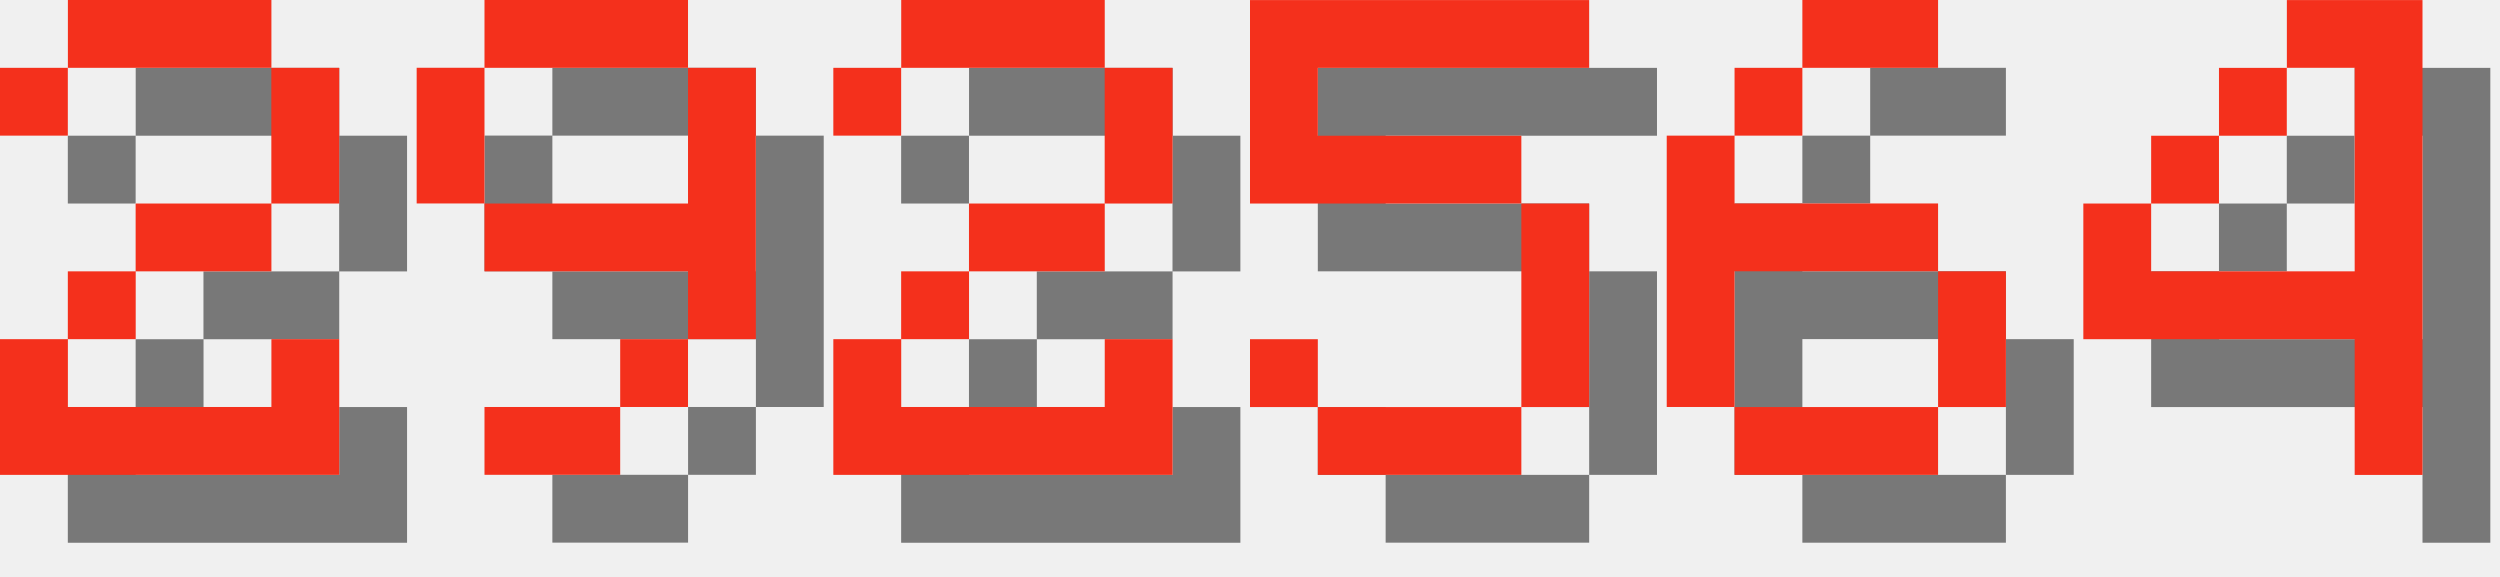
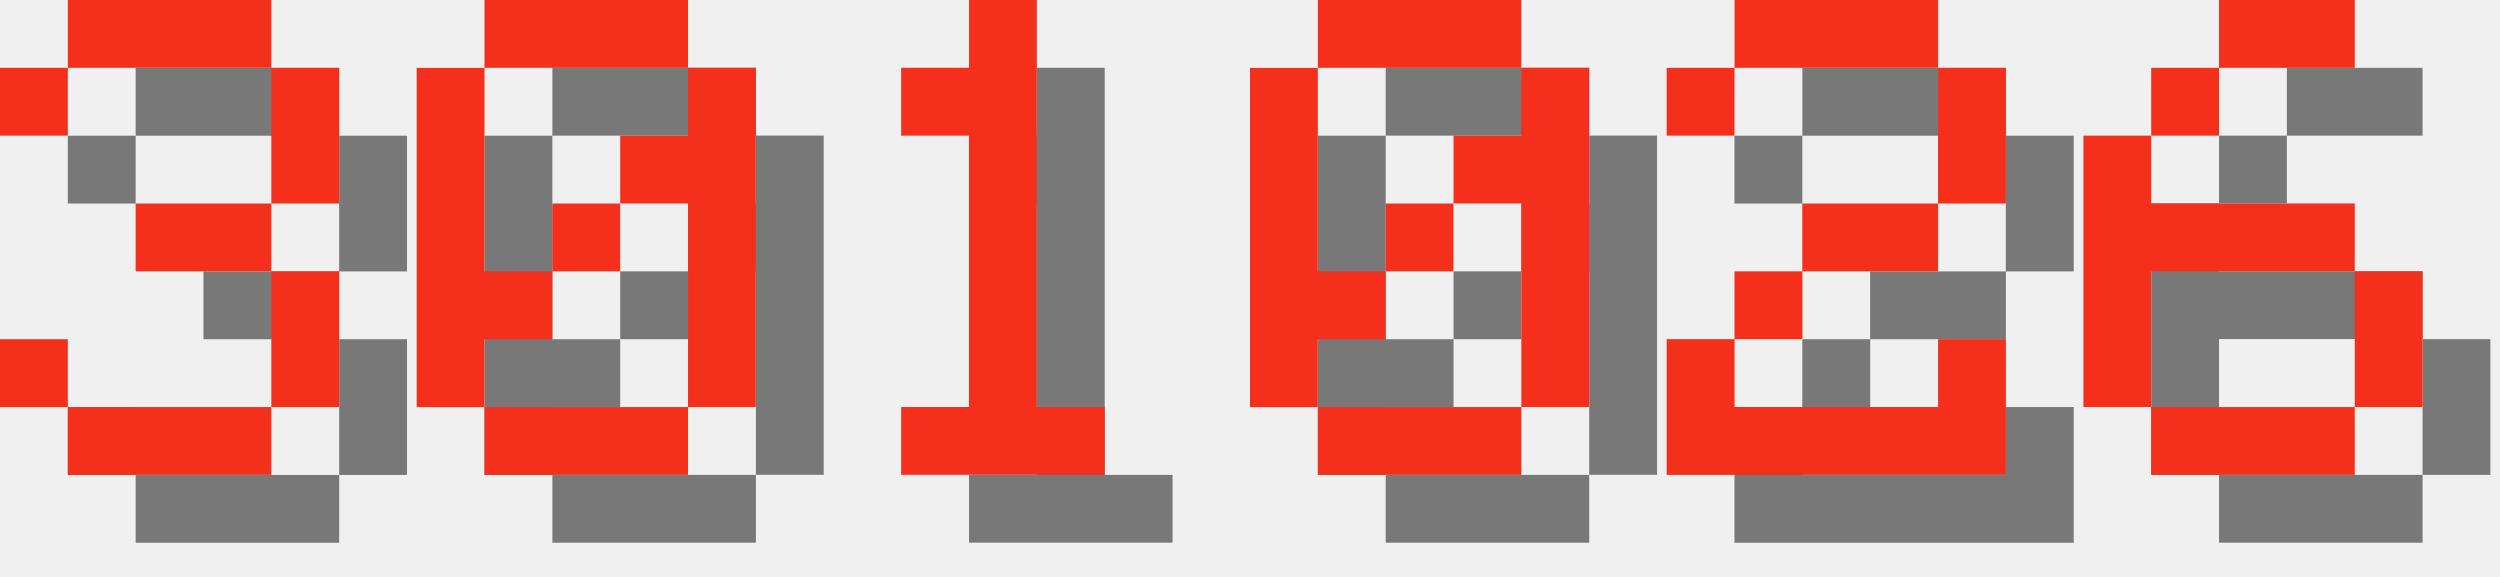
<svg xmlns="http://www.w3.org/2000/svg" version="1.1" width="156.0" height="36">
  <style>
        .text-foreground {
            fill: #F4301C;
        }
        .text-shadow {
            fill: #000000;
            fill-opacity: 0.5;
        }
    </style>
-   <g class="digit" id="digit_2" transform="translate(0.0, 0), scale(4)">
+   <g class="digit" id="digit_3" transform="translate(0.0, 0), scale(4)">
+     <path id="digit_3_shadow" class="text-shadow" d="m1.058 2.117v1.058h1.058v-1.058h3.175v2.117h-2.117v1.058h2.117v2.117h-3.175v-1.058h-1.058v1.058h1.058v1.058h3.175v-1.058h1.058v-2.117h-1.058v-1.058h1.058v-2.117h-1.058v-1.058h-3.175v1.058h-1.058z" fill-opacity=".5" style="paint-order:stroke fill markers" />
+     <path id="digit_3_fg" class="text-foreground" d="m0 1.058v1.058h1.058v-1.058h3.175v2.117h-2.117v1.058h2.117v2.117h-3.175v-1.058h-1.058v1.058h1.058v1.058h3.175v-1.058h1.058v-2.117h-1.058v-1.058h1.058v-2.117h-1.058v-1.058h-3.175v1.058h-1.058z" fill="#fff" style="paint-order:stroke fill markers" />
+   </g>
+   <g class="digit" id="digit_0" transform="translate(26.0, 0), scale(4)">
+     <path id="digit_0_shadow" class="text-shadow" d="m2.117 1.058v1.058h3.175v-1.058h-3.175zm3.175 1.058v1.058h-1.058v1.058h1.058v3.175h1.058v-5.292h-1.058zm0 5.292h-3.175v1.058h3.175v-1.058zm-3.175 0v-1.058h1.058v-1.058h-1.058v-3.175h-1.058v5.292h1.058zm1.058-2.117h1.058v-1.058h-1.058v1.058z" fill-opacity=".5" style="paint-order:stroke fill markers" />
+     <path id="digit_0_fg" class="text-foreground" d="m1.058 0v1.058h3.175v-1.058h-3.175zm3.175 1.058v1.058h-1.058v1.058h1.058v3.175h1.058v-5.292h-1.058zm0 5.292h-3.175v1.058h3.175v-1.058zm-3.175 0v-1.058h1.058v-1.058h-1.058v-3.175h-1.058v5.292h1.058zm1.058-2.117h1.058v-1.058h-1.058v1.058z" fill="#fff" style="paint-order:stroke fill markers" />
+   </g>
+   <g class="digit" id="digit_1" transform="translate(52.0, 0), scale(4)">
+     <path id="digit_1_shadow" class="text-shadow" d="m2.117 2.117v1.058h1.058v4.233h-1.058v1.058h3.175v-1.058h-1.058v-6.35h-1.058v1.058h-1.058z" fill-opacity=".5" style="paint-order:stroke fill markers" />
+     <path id="digit_1_fg" class="text-foreground" d="m1.058 1.058v1.058h1.058v4.233h-1.058v1.058h3.175v-1.058h-1.058v-6.35h-1.058v1.058h-1.058z" fill="#fff" style="paint-order:stroke fill markers" />
+   </g>
+   <g class="digit" id="digit_0" transform="translate(78.0, 0), scale(4)">
+     <path id="digit_0_shadow" class="text-shadow" d="m2.117 1.058v1.058h3.175v-1.058h-3.175zm3.175 1.058v1.058h-1.058v1.058h1.058v3.175h1.058v-5.292h-1.058zm0 5.292h-3.175v1.058h3.175v-1.058zm-3.175 0v-1.058h1.058v-1.058h-1.058v-3.175h-1.058v5.292h1.058zm1.058-2.117h1.058v-1.058h-1.058v1.058z" fill-opacity=".5" style="paint-order:stroke fill markers" />
+     <path id="digit_0_fg" class="text-foreground" d="m1.058 0v1.058h3.175v-1.058h-3.175zm3.175 1.058v1.058h-1.058v1.058h1.058v3.175h1.058v-5.292h-1.058zm0 5.292h-3.175v1.058h3.175v-1.058zm-3.175 0v-1.058h1.058v-1.058h-1.058v-3.175h-1.058v5.292h1.058zm1.058-2.117h1.058v-1.058h-1.058v1.058z" fill="#fff" style="paint-order:stroke fill markers" />
+   </g>
+   <g class="digit" id="digit_2" transform="translate(104.0, 0), scale(4)">
    <path id="digit_2_shadow" class="text-shadow" d="m1.058 2.117v1.058h1.058v-1.058h3.175v2.117h-2.117v1.058h-1.058v1.058h-1.058v2.117h5.292v-2.117h-1.058v1.058h-3.175v-1.058h1.058v-1.058h2.117v-1.058h1.058v-2.117h-1.058v-1.058h-3.175v1.058h-1.058z" fill-opacity=".5" style="paint-order:stroke fill markers" />
    <path id="digit_2_fg" class="text-foreground" d="m0 1.058v1.058h1.058v-1.058h3.175v2.117h-2.117v1.058h-1.058v1.058h-1.058v2.117h5.292v-2.117h-1.058v1.058h-3.175v-1.058h1.058v-1.058h2.117v-1.058h1.058v-2.117h-1.058v-1.058h-3.175v1.058h-1.058z" fill="#fff" style="paint-order:stroke fill markers" />
  </g>
-   <g class="digit" id="digit_9" transform="translate(26.0, 0), scale(4)">
-     <path id="digit_9_shadow" class="text-shadow" d="m2.117 1.058v1.058h3.175v-1.058h-3.175zm3.175 1.058v2.117h-3.175v1.058h3.175v1.058h1.058v-4.233h-1.058zm0 4.233h-1.058v1.058h1.058v-1.058zm-1.058 1.058h-2.117v1.058h2.117v-1.058zm-2.117-3.175v-2.117h-1.058v2.117h1.058z" fill-opacity=".5" style="paint-order:stroke fill markers" />
-     <path id="digit_9_fg" class="text-foreground" d="m1.058 0v1.058h3.175v-1.058h-3.175zm3.175 1.058v2.117h-3.175v1.058h3.175v1.058h1.058v-4.233h-1.058zm0 4.233h-1.058v1.058h1.058v-1.058zm-1.058 1.058h-2.117v1.058h2.117v-1.058zm-2.117-3.175v-2.117h-1.058v2.117h1.058z" fill="#fff" style="paint-order:stroke fill markers" />
-   </g>
-   <g class="digit" id="digit_2" transform="translate(52.0, 0), scale(4)">
-     <path id="digit_2_shadow" class="text-shadow" d="m1.058 2.117v1.058h1.058v-1.058h3.175v2.117h-2.117v1.058h-1.058v1.058h-1.058v2.117h5.292v-2.117h-1.058v1.058h-3.175v-1.058h1.058v-1.058h2.117v-1.058h1.058v-2.117h-1.058v-1.058h-3.175v1.058h-1.058z" fill-opacity=".5" style="paint-order:stroke fill markers" />
-     <path id="digit_2_fg" class="text-foreground" d="m0 1.058v1.058h1.058v-1.058h3.175v2.117h-2.117v1.058h-1.058v1.058h-1.058v2.117h5.292v-2.117h-1.058v1.058h-3.175v-1.058h1.058v-1.058h2.117v-1.058h1.058v-2.117h-1.058v-1.058h-3.175v1.058h-1.058z" fill="#fff" style="paint-order:stroke fill markers" />
-   </g>
-   <g class="digit" id="digit_5" transform="translate(78.0, 0), scale(4)">
-     <path id="digit_5_shadow" class="text-shadow" d="m1.058 1.058v3.175h4.233v3.175h-3.175v-1.058h-1.058v1.058h1.058v1.058h3.175v-1.058h1.058v-3.175h-1.058v-1.058h-3.175v-1.058h4.233v-1.058h-5.292z" fill-opacity=".5" style="paint-order:stroke fill markers" />
-     <path id="digit_5_fg" class="text-foreground" d="m0 0v3.175h4.233v3.175h-3.175v-1.058h-1.058v1.058h1.058v1.058h3.175v-1.058h1.058v-3.175h-1.058v-1.058h-3.175v-1.058h4.233v-1.058h-5.292z" fill="#fff" style="paint-order:stroke fill markers" />
-   </g>
-   <g class="digit" id="digit_6" transform="translate(104.0, 0), scale(4)">
+   <g class="digit" id="digit_6" transform="translate(130.0, 0), scale(4)">
    <path id="digit_6_shadow" class="text-shadow" d="m3.175 1.058v1.058h2.117v-1.058h-2.117zm0 1.058h-1.058v1.058h1.058v-1.058zm-1.058 1.058h-1.058v4.233h1.058v-2.117h3.175v-1.058h-3.175v-1.058zm3.175 2.117v2.117h1.058v-2.117h-1.058zm0 2.117h-3.175v1.058h3.175v-1.058z" fill-opacity=".5" style="paint-order:stroke fill markers" />
    <path id="digit_6_fg" class="text-foreground" d="m2.117 0v1.058h2.117v-1.058h-2.117zm0 1.058h-1.058v1.058h1.058v-1.058zm-1.058 1.058h-1.058v4.233h1.058v-2.117h3.175v-1.058h-3.175v-1.058zm3.175 2.117v2.117h1.058v-2.117h-1.058zm0 2.117h-3.175v1.058h3.175v-1.058z" fill="#fff" style="paint-order:stroke fill markers" />
  </g>
-   <g class="digit" id="digit_4" transform="translate(130.0, 0), scale(4)">
-     <path id="digit_4_shadow" class="text-shadow" d="m4.233 1.058v1.058h1.058v3.175h-3.175v-1.058h-1.058v2.117h4.233v2.117h1.058v-7.408h-2.117zm-2.117 3.175h1.058v-1.058h-1.058v1.058zm1.058-1.058h1.058v-1.058h-1.058v1.058z" fill-opacity=".5" style="paint-order:stroke fill markers" />
-     <path id="digit_4_fg" class="text-foreground" d="m3.175 0v1.058h1.058v3.175h-3.175v-1.058h-1.058v2.117h4.233v2.117h1.058v-7.408h-2.117zm-2.117 3.175h1.058v-1.058h-1.058v1.058zm1.058-1.058h1.058v-1.058h-1.058v1.058z" fill="#fff" style="paint-order:stroke fill markers" />
-   </g>
</svg>
